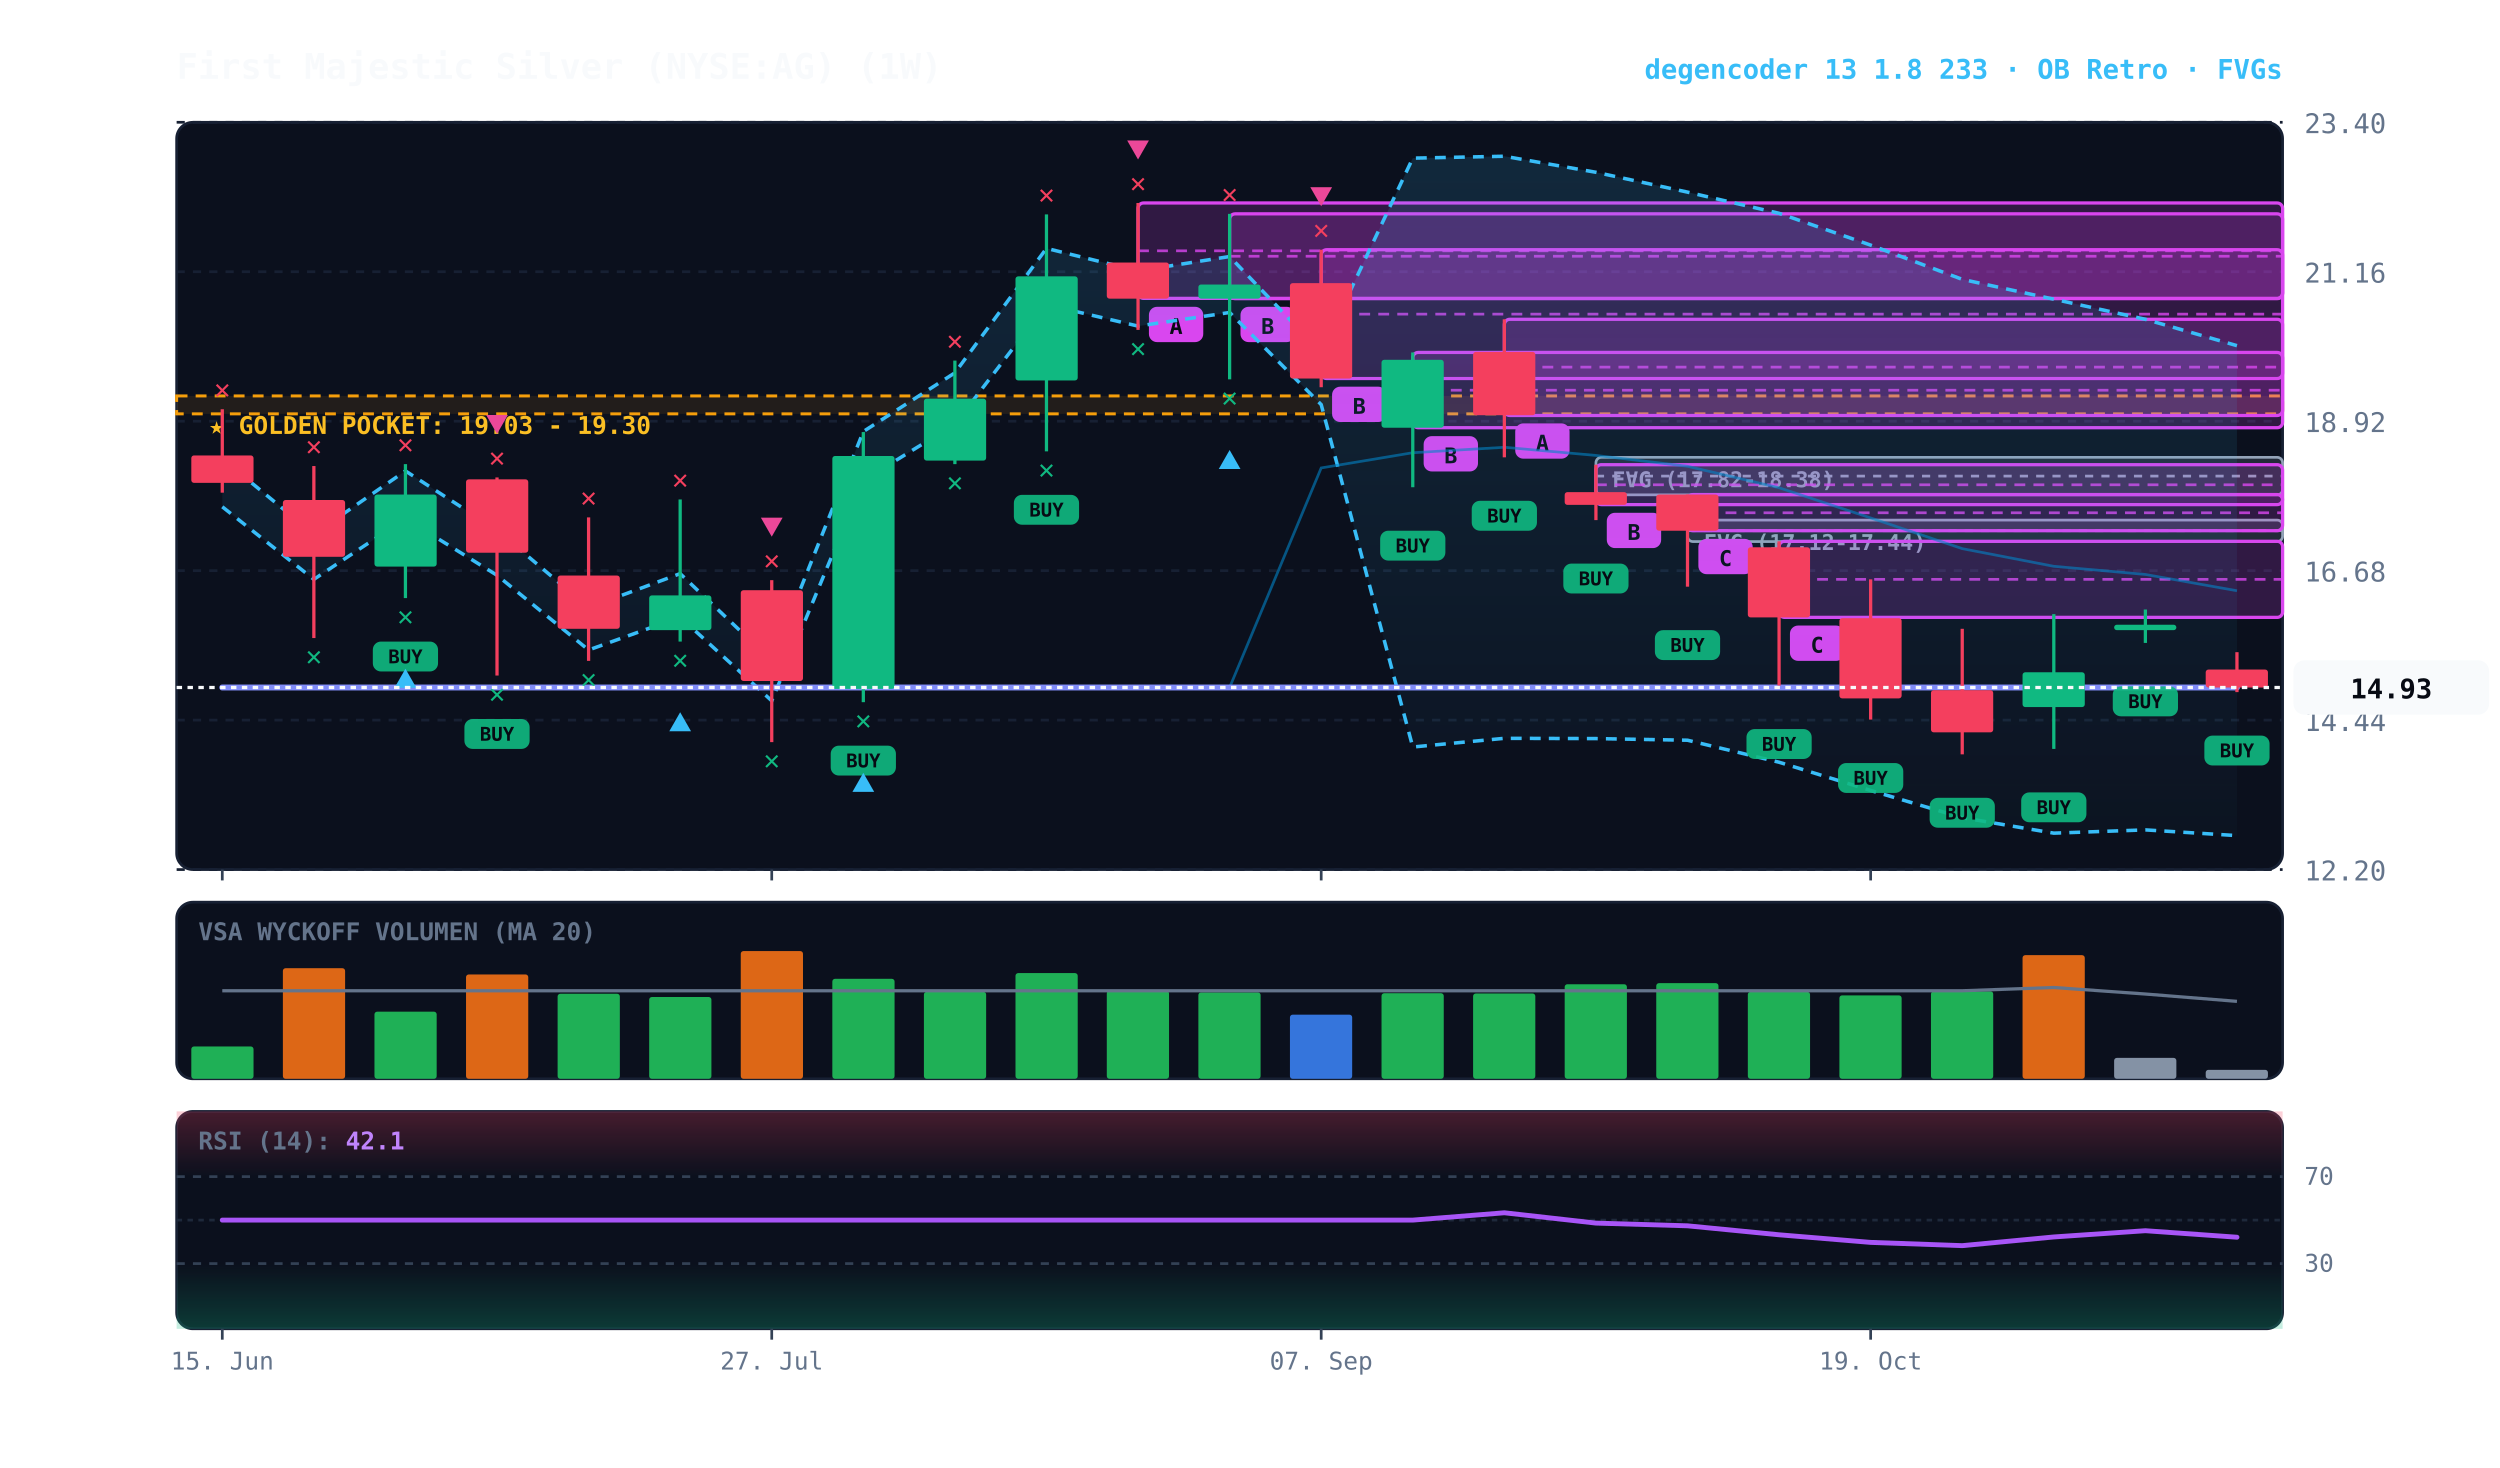
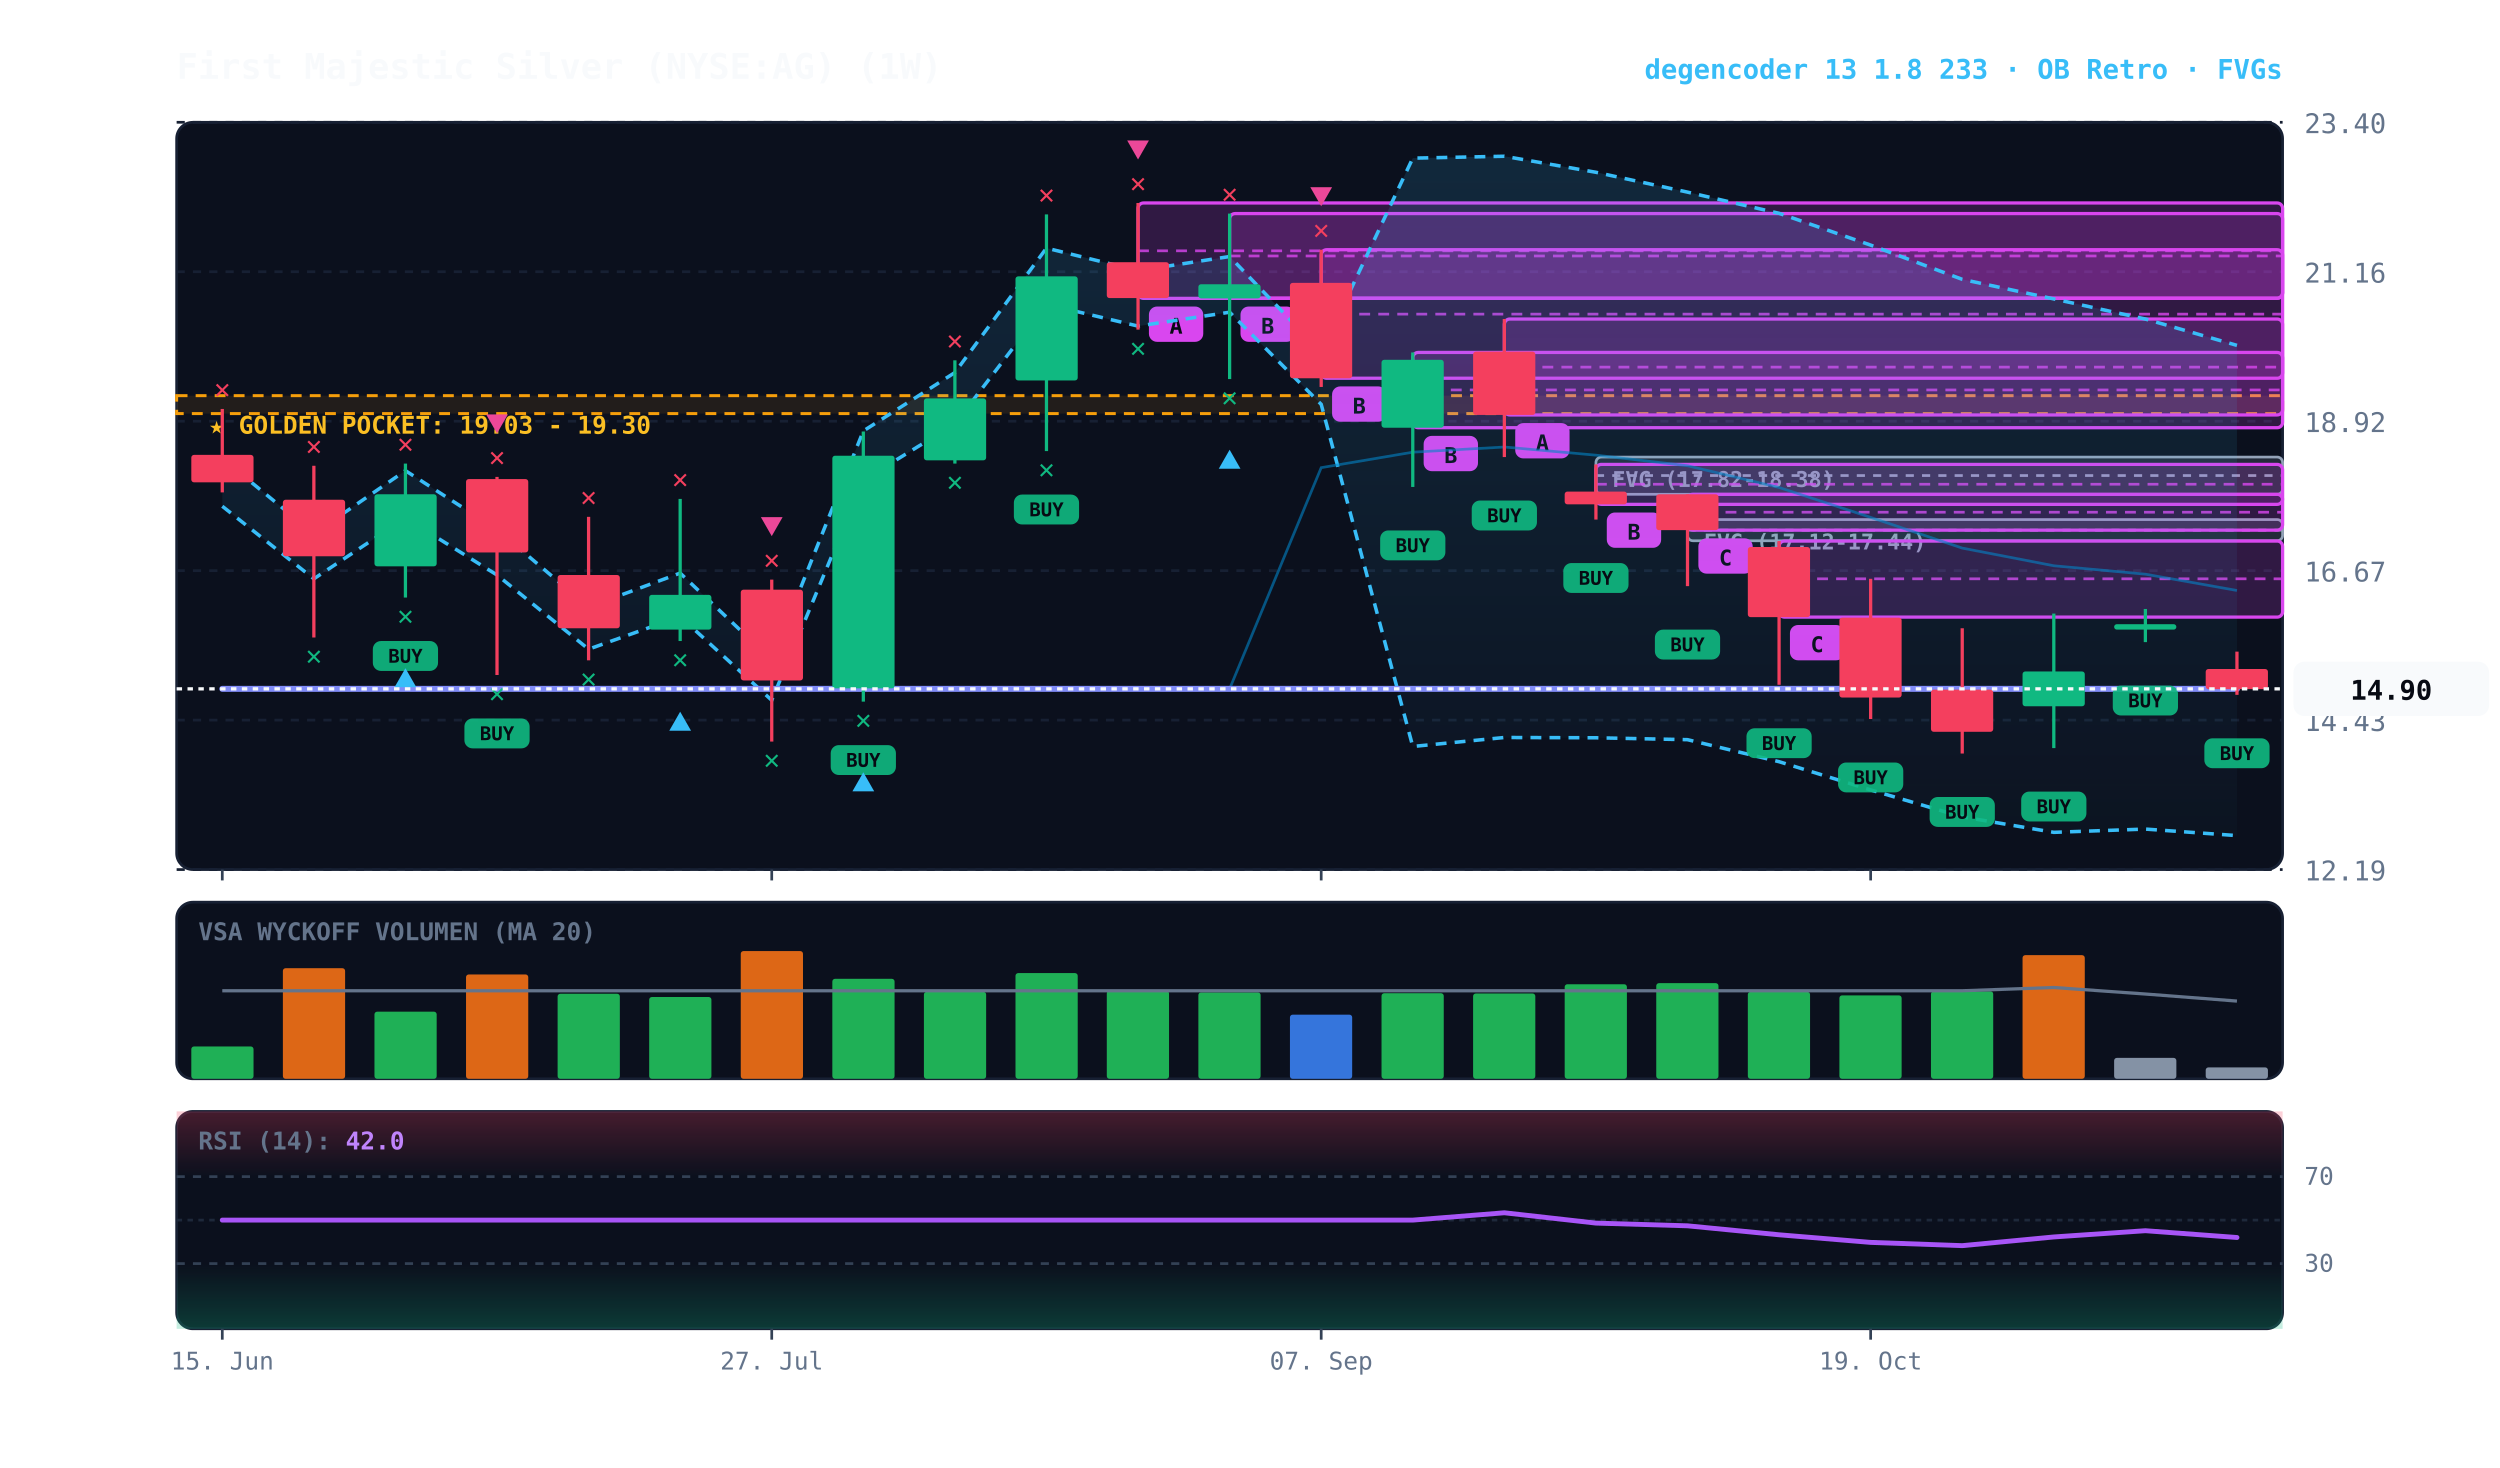
<svg xmlns="http://www.w3.org/2000/svg" viewBox="0 0 920 540" width="100%" height="100%" style="background:#070a13; font-family:'JetBrains Mono', monospace;">
  <defs>
    <linearGradient id="cloud-grad" x1="0%" y1="0%" x2="0%" y2="100%">
      <stop offset="0%" stop-color="#38bdf8" stop-opacity="0.14" />
      <stop offset="100%" stop-color="#38bdf8" stop-opacity="0.02" />
    </linearGradient>
    <linearGradient id="rsi-overbought" x1="0%" y1="0%" x2="0%" y2="100%">
      <stop offset="0%" stop-color="#f43f5e" stop-opacity="0.25" />
      <stop offset="100%" stop-color="#f43f5e" stop-opacity="0.0" />
    </linearGradient>
    <linearGradient id="rsi-oversold" x1="0%" y1="0%" x2="0%" y2="100%">
      <stop offset="0%" stop-color="#10b981" stop-opacity="0.0" />
      <stop offset="100%" stop-color="#10b981" stop-opacity="0.25" />
    </linearGradient>
  </defs>
  <rect x="65" y="45" width="775" height="275" fill="#0b101d" rx="6" stroke="#172033" stroke-width="1" />
  <rect x="65" y="332" width="775" height="65" fill="#0b101d" rx="6" stroke="#172033" stroke-width="1" />
  <rect x="65" y="409" width="775" height="80" fill="#0b101d" rx="6" stroke="#172033" stroke-width="1" />
  <line x1="65" y1="320.0" x2="840" y2="320.0" stroke="#172033" stroke-dasharray="3,3" stroke-width="1" />
-   <text x="848" y="324.0" fill="#64748b" font-size="10" text-anchor="start">12.20</text>
+   <text x="848" y="324.0" fill="#64748b" font-size="10" text-anchor="start">12.19</text>
  <line x1="65" y1="265.0" x2="840" y2="265.0" stroke="#172033" stroke-dasharray="3,3" stroke-width="1" />
-   <text x="848" y="269.0" fill="#64748b" font-size="10" text-anchor="start">14.44</text>
+   <text x="848" y="269.0" fill="#64748b" font-size="10" text-anchor="start">14.43</text>
  <line x1="65" y1="210.0" x2="840" y2="210.0" stroke="#172033" stroke-dasharray="3,3" stroke-width="1" />
-   <text x="848" y="214.0" fill="#64748b" font-size="10" text-anchor="start">16.68</text>
+   <text x="848" y="214.0" fill="#64748b" font-size="10" text-anchor="start">16.67</text>
  <line x1="65" y1="155.0" x2="840" y2="155.0" stroke="#172033" stroke-dasharray="3,3" stroke-width="1" />
  <text x="848" y="159.0" fill="#64748b" font-size="10" text-anchor="start">18.92</text>
  <line x1="65" y1="100.0" x2="840" y2="100.0" stroke="#172033" stroke-dasharray="3,3" stroke-width="1" />
  <text x="848" y="104.0" fill="#64748b" font-size="10" text-anchor="start">21.16</text>
  <line x1="65" y1="45.0" x2="840" y2="45.0" stroke="#172033" stroke-dasharray="3,3" stroke-width="1" />
  <text x="848" y="49.0" fill="#64748b" font-size="10" text-anchor="start">23.40</text>
-   <rect x="65" y="145.7" width="775" height="6.6" fill="rgba(245, 158, 11, 0.10)" stroke="#f59e0b" stroke-dasharray="4,3" stroke-width="1.1" />
-   <text x="77" y="159.7" fill="#fbbf24" font-size="9" font-weight="bold">★ GOLDEN POCKET: 19.03 - 19.30</text>
-   <rect x="621.0" y="191.4" width="219.0" height="7.9" fill="rgba(148, 163, 184, 0.18)" stroke="#94a3b8" stroke-width="1" rx="2" />
-   <line x1="621.0" y1="195.3" x2="840" y2="195.3" stroke="#94a3b8" stroke-dasharray="3,3" stroke-width="1" />
-   <text x="627.0" y="202.4" fill="#94a3b8" font-size="8" font-weight="bold">FVG (17.12-17.44)</text>
-   <rect x="587.3" y="168.3" width="252.7" height="13.8" fill="rgba(148, 163, 184, 0.18)" stroke="#94a3b8" stroke-width="1" rx="2" />
-   <line x1="587.3" y1="175.2" x2="840" y2="175.2" stroke="#94a3b8" stroke-dasharray="3,3" stroke-width="1" />
-   <text x="593.3" y="179.3" fill="#94a3b8" font-size="8" font-weight="bold">FVG (17.82-18.38)</text>
-   <rect x="654.7" y="199.2" width="185.3" height="28.0" fill="rgba(217, 70, 239, 0.18)" stroke="#d946ef" stroke-width="1.2" rx="2" />
-   <line x1="654.7" y1="213.2" x2="840" y2="213.2" stroke="#d946ef" stroke-dasharray="4,3" stroke-width="1.0" opacity="0.8" />
-   <rect x="658.7" y="230.2" width="20" height="13" fill="#d946ef" rx="3" />
-   <text x="668.7" y="240.2" fill="#070a13" font-size="8" font-weight="bold" text-anchor="middle">C</text>
-   <rect x="621.0" y="182.0" width="219.0" height="13.3" fill="rgba(217, 70, 239, 0.18)" stroke="#d946ef" stroke-width="1.2" rx="2" />
-   <line x1="621.0" y1="188.7" x2="840" y2="188.7" stroke="#d946ef" stroke-dasharray="4,3" stroke-width="1.0" opacity="0.8" />
-   <rect x="625.0" y="198.3" width="20" height="13" fill="#d946ef" rx="3" />
-   <text x="635.0" y="208.3" fill="#070a13" font-size="8" font-weight="bold" text-anchor="middle">C</text>
-   <rect x="587.3" y="171.0" width="252.7" height="14.7" fill="rgba(217, 70, 239, 0.18)" stroke="#d946ef" stroke-width="1.2" rx="2" />
-   <line x1="587.3" y1="178.4" x2="840" y2="178.4" stroke="#d946ef" stroke-dasharray="4,3" stroke-width="1.0" opacity="0.8" />
-   <rect x="591.3" y="188.7" width="20" height="13" fill="#d946ef" rx="3" />
-   <text x="601.3" y="198.7" fill="#070a13" font-size="8" font-weight="bold" text-anchor="middle">B</text>
-   <rect x="553.6" y="117.5" width="286.4" height="35.4" fill="rgba(217, 70, 239, 0.18)" stroke="#d946ef" stroke-width="1.2" rx="2" />
+   <rect x="65" y="145.6" width="775" height="6.6" fill="rgba(245, 158, 11, 0.10)" stroke="#f59e0b" stroke-dasharray="4,3" stroke-width="1.1" />
+   <text x="77" y="159.6" fill="#fbbf24" font-size="9" font-weight="bold">★ GOLDEN POCKET: 19.03 - 19.30</text>
+   <rect x="621.0" y="191.2" width="219.0" height="7.8" fill="rgba(148, 163, 184, 0.18)" stroke="#94a3b8" stroke-width="1" rx="2" />
+   <line x1="621.0" y1="195.1" x2="840" y2="195.1" stroke="#94a3b8" stroke-dasharray="3,3" stroke-width="1" />
+   <text x="627.0" y="202.2" fill="#94a3b8" font-size="8" font-weight="bold">FVG (17.12-17.44)</text>
+   <rect x="587.3" y="168.2" width="252.7" height="13.7" fill="rgba(148, 163, 184, 0.18)" stroke="#94a3b8" stroke-width="1" rx="2" />
+   <line x1="587.3" y1="175.0" x2="840" y2="175.0" stroke="#94a3b8" stroke-dasharray="3,3" stroke-width="1" />
+   <text x="593.3" y="179.2" fill="#94a3b8" font-size="8" font-weight="bold">FVG (17.82-18.38)</text>
+   <rect x="654.7" y="199.1" width="185.3" height="28.0" fill="rgba(217, 70, 239, 0.18)" stroke="#d946ef" stroke-width="1.2" rx="2" />
+   <line x1="654.7" y1="213.0" x2="840" y2="213.0" stroke="#d946ef" stroke-dasharray="4,3" stroke-width="1.0" opacity="0.8" />
+   <rect x="658.7" y="230.0" width="20" height="13" fill="#d946ef" rx="3" />
+   <text x="668.7" y="240.0" fill="#070a13" font-size="8" font-weight="bold" text-anchor="middle">C</text>
+   <rect x="621.0" y="181.9" width="219.0" height="13.2" fill="rgba(217, 70, 239, 0.18)" stroke="#d946ef" stroke-width="1.2" rx="2" />
+   <line x1="621.0" y1="188.5" x2="840" y2="188.5" stroke="#d946ef" stroke-dasharray="4,3" stroke-width="1.0" opacity="0.8" />
+   <rect x="625.0" y="198.1" width="20" height="13" fill="#d946ef" rx="3" />
+   <text x="635.0" y="208.1" fill="#070a13" font-size="8" font-weight="bold" text-anchor="middle">C</text>
+   <rect x="587.3" y="170.9" width="252.7" height="14.7" fill="rgba(217, 70, 239, 0.18)" stroke="#d946ef" stroke-width="1.2" rx="2" />
+   <line x1="587.3" y1="178.2" x2="840" y2="178.2" stroke="#d946ef" stroke-dasharray="4,3" stroke-width="1.0" opacity="0.8" />
+   <rect x="591.3" y="188.6" width="20" height="13" fill="#d946ef" rx="3" />
+   <text x="601.3" y="198.6" fill="#070a13" font-size="8" font-weight="bold" text-anchor="middle">B</text>
+   <rect x="553.6" y="117.4" width="286.4" height="35.3" fill="rgba(217, 70, 239, 0.18)" stroke="#d946ef" stroke-width="1.2" rx="2" />
  <line x1="553.6" y1="135.1" x2="840" y2="135.1" stroke="#d946ef" stroke-dasharray="4,3" stroke-width="1.0" opacity="0.8" />
-   <rect x="557.6" y="155.8" width="20" height="13" fill="#d946ef" rx="3" />
-   <text x="567.6" y="165.8" fill="#070a13" font-size="8" font-weight="bold" text-anchor="middle">A</text>
+   <rect x="557.6" y="155.7" width="20" height="13" fill="#d946ef" rx="3" />
+   <text x="567.6" y="165.7" fill="#070a13" font-size="8" font-weight="bold" text-anchor="middle">A</text>
  <rect x="519.9" y="129.7" width="320.1" height="27.7" fill="rgba(217, 70, 239, 0.18)" stroke="#d946ef" stroke-width="1.2" rx="2" />
-   <line x1="519.9" y1="143.6" x2="840" y2="143.6" stroke="#d946ef" stroke-dasharray="4,3" stroke-width="1.0" opacity="0.8" />
-   <rect x="523.9" y="160.5" width="20" height="13" fill="#d946ef" rx="3" />
-   <text x="533.9" y="170.5" fill="#070a13" font-size="8" font-weight="bold" text-anchor="middle">B</text>
-   <rect x="486.2" y="91.9" width="353.8" height="47.4" fill="rgba(217, 70, 239, 0.18)" stroke="#d946ef" stroke-width="1.2" rx="2" />
+   <line x1="519.9" y1="143.5" x2="840" y2="143.5" stroke="#d946ef" stroke-dasharray="4,3" stroke-width="1.0" opacity="0.8" />
+   <rect x="523.9" y="160.4" width="20" height="13" fill="#d946ef" rx="3" />
+   <text x="533.9" y="170.4" fill="#070a13" font-size="8" font-weight="bold" text-anchor="middle">B</text>
+   <rect x="486.2" y="91.9" width="353.8" height="47.3" fill="rgba(217, 70, 239, 0.18)" stroke="#d946ef" stroke-width="1.2" rx="2" />
  <line x1="486.2" y1="115.6" x2="840" y2="115.6" stroke="#d946ef" stroke-dasharray="4,3" stroke-width="1.0" opacity="0.8" />
-   <rect x="490.2" y="142.3" width="20" height="13" fill="#d946ef" rx="3" />
-   <text x="500.2" y="152.3" fill="#070a13" font-size="8" font-weight="bold" text-anchor="middle">B</text>
-   <rect x="452.5" y="78.7" width="387.5" height="31.2" fill="rgba(217, 70, 239, 0.18)" stroke="#d946ef" stroke-width="1.2" rx="2" />
-   <line x1="452.5" y1="94.3" x2="840" y2="94.3" stroke="#d946ef" stroke-dasharray="4,3" stroke-width="1.0" opacity="0.8" />
-   <rect x="456.5" y="112.9" width="20" height="13" fill="#d946ef" rx="3" />
-   <text x="466.5" y="122.9" fill="#070a13" font-size="8" font-weight="bold" text-anchor="middle">B</text>
+   <rect x="490.2" y="142.2" width="20" height="13" fill="#d946ef" rx="3" />
+   <text x="500.2" y="152.2" fill="#070a13" font-size="8" font-weight="bold" text-anchor="middle">B</text>
+   <rect x="452.5" y="78.6" width="387.5" height="31.1" fill="rgba(217, 70, 239, 0.18)" stroke="#d946ef" stroke-width="1.2" rx="2" />
+   <line x1="452.5" y1="94.2" x2="840" y2="94.2" stroke="#d946ef" stroke-dasharray="4,3" stroke-width="1.0" opacity="0.8" />
+   <rect x="456.5" y="112.8" width="20" height="13" fill="#d946ef" rx="3" />
+   <text x="466.5" y="122.8" fill="#070a13" font-size="8" font-weight="bold" text-anchor="middle">B</text>
  <rect x="418.8" y="74.7" width="421.2" height="35.1" fill="rgba(217, 70, 239, 0.18)" stroke="#d946ef" stroke-width="1.2" rx="2" />
  <line x1="418.8" y1="92.3" x2="840" y2="92.3" stroke="#d946ef" stroke-dasharray="4,3" stroke-width="1.0" opacity="0.8" />
-   <rect x="422.8" y="112.9" width="20" height="13" fill="#d946ef" rx="3" />
-   <text x="432.8" y="122.9" fill="#070a13" font-size="8" font-weight="bold" text-anchor="middle">A</text>
-   <polygon points="81.8,168.8 115.5,196.6 149.2,173.3 182.9,195.1 216.6,223.6 250.3,211.1 284.0,243.2 317.7,158.8 351.4,137.2 385.1,91.4 418.8,99.7 452.5,94.4 486.2,129.7 519.9,58.2 553.6,57.5 587.3,63.4 621.0,70.7 654.7,78.5 688.4,90.2 722.1,102.8 755.8,110.1 789.5,117.5 823.2,127.2 823.2,307.5 789.5,305.4 755.8,306.6 722.1,300.9 688.4,290.9 654.7,280.5 621.0,272.4 587.3,271.8 553.6,271.7 519.9,274.9 486.2,148.9 452.5,115.0 418.8,120.0 385.1,112.1 351.4,156.1 317.7,176.8 284.0,257.9 250.3,227.1 216.6,239.2 182.9,211.7 149.2,190.8 115.5,213.2 81.8,186.5" fill="url(#cloud-grad)" />
-   <polyline points="81.8,168.8 115.5,196.6 149.2,173.3 182.9,195.1 216.6,223.6 250.3,211.1 284.0,243.2 317.7,158.8 351.4,137.2 385.1,91.4 418.8,99.7 452.5,94.4 486.2,129.7 519.9,58.2 553.6,57.5 587.3,63.4 621.0,70.7 654.7,78.5 688.4,90.2 722.1,102.8 755.8,110.1 789.5,117.5 823.2,127.2" fill="none" stroke="#38bdf8" stroke-width="1.3" stroke-dasharray="4,3" />
-   <polyline points="81.8,186.5 115.5,213.2 149.2,190.8 182.9,211.7 216.6,239.2 250.3,227.1 284.0,257.9 317.7,176.8 351.4,156.1 385.1,112.1 418.8,120.0 452.5,115.0 486.2,148.9 519.9,274.9 553.6,271.7 587.3,271.8 621.0,272.4 654.7,280.5 688.4,290.9 722.1,300.9 755.8,306.6 789.5,305.4 823.2,307.5" fill="none" stroke="#38bdf8" stroke-width="1.3" stroke-dasharray="4,3" />
-   <polyline points="81.8,253.0 115.5,253.0 149.2,253.0 182.9,253.0 216.6,253.0 250.3,253.0 284.0,253.0 317.7,253.0 351.4,253.0 385.1,253.0 418.8,253.0 452.5,253.0 486.2,172.2 519.9,166.6 553.6,164.6 587.3,167.6 621.0,171.6 654.7,179.5 688.4,190.6 722.1,201.9 755.8,208.4 789.5,211.4 823.2,217.4" fill="none" stroke="#0284c7" stroke-width="1.0" stroke-opacity="0.6" />
-   <polyline points="81.8,253.0 115.5,253.0 149.2,253.0 182.9,253.0 216.6,253.0 250.3,253.0 284.0,253.0 317.7,253.0 351.4,253.0 385.1,253.0 418.8,253.0 452.5,253.0 486.2,253.0 519.9,253.0 553.6,253.0 587.3,253.0 621.0,253.0 654.7,253.0 688.4,253.0 722.1,253.0 755.8,253.0 789.5,253.0 823.2,253.0" fill="none" stroke="#818cf8" stroke-width="2.2" stroke-linecap="round" />
-   <line x1="81.8" y1="150.6" x2="81.8" y2="181.3" stroke="#f43f5e" stroke-width="1.2" />
-   <rect x="70.4" y="167.6" width="22.9" height="10.1" fill="#f43f5e" rx="1" />
-   <text x="81.8" y="146.6" fill="#f43f5e" font-size="10" font-weight="bold" text-anchor="middle">✕</text>
-   <line x1="115.5" y1="171.5" x2="115.5" y2="234.8" stroke="#f43f5e" stroke-width="1.2" />
-   <rect x="104.1" y="184.0" width="22.9" height="20.9" fill="#f43f5e" rx="1" />
-   <text x="115.5" y="244.8" fill="#10b981" font-size="10" font-weight="bold" text-anchor="middle">✕</text>
-   <text x="115.5" y="167.5" fill="#f43f5e" font-size="10" font-weight="bold" text-anchor="middle">✕</text>
-   <line x1="149.2" y1="170.8" x2="149.2" y2="220.1" stroke="#10b981" stroke-width="1.2" />
-   <rect x="137.8" y="182.0" width="22.9" height="26.5" fill="#10b981" rx="1" />
-   <rect x="137.2" y="236.1" width="24" height="11" fill="#10b981" rx="3" opacity="0.9" />
-   <text x="149.2" y="244.1" fill="#070a13" font-size="7" font-weight="bold" text-anchor="middle">BUY</text>
-   <text x="149.2" y="230.1" fill="#10b981" font-size="10" font-weight="bold" text-anchor="middle">✕</text>
-   <polygon points="149.2,246.1 145.2,253.1 153.2,253.1" fill="#38bdf8" />
-   <text x="149.2" y="166.8" fill="#f43f5e" font-size="10" font-weight="bold" text-anchor="middle">✕</text>
-   <line x1="182.9" y1="175.7" x2="182.9" y2="248.6" stroke="#f43f5e" stroke-width="1.2" />
-   <rect x="171.5" y="176.4" width="22.9" height="27.0" fill="#f43f5e" rx="1" />
-   <rect x="170.9" y="264.6" width="24" height="11" fill="#10b981" rx="3" opacity="0.9" />
-   <text x="182.9" y="272.6" fill="#070a13" font-size="7" font-weight="bold" text-anchor="middle">BUY</text>
-   <text x="182.9" y="258.6" fill="#10b981" font-size="10" font-weight="bold" text-anchor="middle">✕</text>
-   <text x="182.9" y="171.7" fill="#f43f5e" font-size="10" font-weight="bold" text-anchor="middle">✕</text>
-   <polygon points="182.9,159.7 178.9,152.7 186.9,152.7" fill="#ec4899" />
-   <line x1="216.6" y1="190.4" x2="216.6" y2="243.2" stroke="#f43f5e" stroke-width="1.2" />
-   <rect x="205.2" y="211.8" width="22.9" height="19.6" fill="#f43f5e" rx="1" />
-   <text x="216.6" y="253.2" fill="#10b981" font-size="10" font-weight="bold" text-anchor="middle">✕</text>
-   <text x="216.6" y="186.4" fill="#f43f5e" font-size="10" font-weight="bold" text-anchor="middle">✕</text>
-   <line x1="250.3" y1="183.8" x2="250.3" y2="236.1" stroke="#10b981" stroke-width="1.2" />
-   <rect x="238.9" y="219.1" width="22.9" height="12.8" fill="#10b981" rx="1" />
-   <text x="250.3" y="246.1" fill="#10b981" font-size="10" font-weight="bold" text-anchor="middle">✕</text>
-   <polygon points="250.3,262.1 246.3,269.1 254.3,269.1" fill="#38bdf8" />
-   <text x="250.3" y="179.8" fill="#f43f5e" font-size="10" font-weight="bold" text-anchor="middle">✕</text>
-   <line x1="284.0" y1="213.5" x2="284.0" y2="273.1" stroke="#f43f5e" stroke-width="1.2" />
-   <rect x="272.6" y="217.2" width="22.9" height="33.4" fill="#f43f5e" rx="1" />
-   <text x="284.0" y="283.1" fill="#10b981" font-size="10" font-weight="bold" text-anchor="middle">✕</text>
-   <text x="284.0" y="209.5" fill="#f43f5e" font-size="10" font-weight="bold" text-anchor="middle">✕</text>
-   <polygon points="284.0,197.5 280.0,190.5 288.0,190.5" fill="#ec4899" />
-   <line x1="317.7" y1="159.0" x2="317.7" y2="258.4" stroke="#10b981" stroke-width="1.2" />
-   <rect x="306.3" y="167.8" width="22.9" height="85.7" fill="#10b981" rx="1" />
-   <rect x="305.7" y="274.4" width="24" height="11" fill="#10b981" rx="3" opacity="0.9" />
-   <text x="317.7" y="282.4" fill="#070a13" font-size="7" font-weight="bold" text-anchor="middle">BUY</text>
-   <text x="317.7" y="268.4" fill="#10b981" font-size="10" font-weight="bold" text-anchor="middle">✕</text>
-   <polygon points="317.7,284.4 313.7,291.4 321.7,291.4" fill="#38bdf8" />
-   <line x1="351.4" y1="132.7" x2="351.4" y2="170.8" stroke="#10b981" stroke-width="1.2" />
-   <rect x="340.0" y="146.7" width="22.9" height="22.8" fill="#10b981" rx="1" />
-   <text x="351.4" y="180.8" fill="#10b981" font-size="10" font-weight="bold" text-anchor="middle">✕</text>
-   <text x="351.4" y="128.7" fill="#f43f5e" font-size="10" font-weight="bold" text-anchor="middle">✕</text>
-   <line x1="385.1" y1="78.9" x2="385.1" y2="166.1" stroke="#10b981" stroke-width="1.2" />
+   <rect x="422.8" y="112.8" width="20" height="13" fill="#d946ef" rx="3" />
+   <text x="432.8" y="122.8" fill="#070a13" font-size="8" font-weight="bold" text-anchor="middle">A</text>
+   <polygon points="81.8,168.7 115.5,196.4 149.2,173.2 182.9,194.9 216.6,223.4 250.3,210.9 284.0,242.9 317.7,158.6 351.4,137.1 385.1,91.3 418.8,99.6 452.5,94.4 486.2,129.6 519.9,58.2 553.6,57.5 587.3,63.4 621.0,70.7 654.7,78.5 688.4,90.2 722.1,102.8 755.8,110.0 789.5,117.4 823.2,127.1 823.2,307.5 789.5,305.1 755.8,306.3 722.1,300.6 688.4,290.7 654.7,280.3 621.0,272.2 587.3,271.5 553.6,271.4 519.9,274.7 486.2,148.8 452.5,114.9 418.8,120.0 385.1,112.0 351.4,156.0 317.7,176.7 284.0,257.7 250.3,226.9 216.6,238.9 182.9,211.6 149.2,190.6 115.5,213.0 81.8,186.3" fill="url(#cloud-grad)" />
+   <polyline points="81.8,168.7 115.5,196.4 149.2,173.2 182.9,194.9 216.6,223.4 250.3,210.9 284.0,242.9 317.7,158.6 351.4,137.1 385.1,91.3 418.8,99.6 452.5,94.4 486.2,129.6 519.9,58.2 553.6,57.5 587.3,63.4 621.0,70.7 654.7,78.5 688.4,90.2 722.1,102.8 755.8,110.0 789.5,117.4 823.2,127.1" fill="none" stroke="#38bdf8" stroke-width="1.3" stroke-dasharray="4,3" />
+   <polyline points="81.8,186.3 115.5,213.0 149.2,190.6 182.9,211.6 216.6,238.9 250.3,226.9 284.0,257.7 317.7,176.7 351.4,156.0 385.1,112.0 418.8,120.0 452.5,114.9 486.2,148.8 519.9,274.7 553.6,271.4 587.3,271.5 621.0,272.2 654.7,280.3 688.4,290.7 722.1,300.6 755.8,306.3 789.5,305.1 823.2,307.5" fill="none" stroke="#38bdf8" stroke-width="1.3" stroke-dasharray="4,3" />
+   <polyline points="81.8,253.5 115.5,253.5 149.2,253.5 182.9,253.5 216.6,253.5 250.3,253.5 284.0,253.5 317.7,253.5 351.4,253.5 385.1,253.5 418.8,253.5 452.5,253.5 486.2,172.1 519.9,166.4 553.6,164.5 587.3,167.5 621.0,171.4 654.7,179.4 688.4,190.4 722.1,201.7 755.8,208.2 789.5,211.3 823.2,217.3" fill="none" stroke="#0284c7" stroke-width="1.0" stroke-opacity="0.6" />
+   <polyline points="81.8,253.5 115.5,253.5 149.2,253.5 182.9,253.5 216.6,253.5 250.3,253.5 284.0,253.5 317.7,253.5 351.4,253.5 385.1,253.5 418.8,253.5 452.5,253.5 486.2,253.5 519.9,253.5 553.6,253.5 587.3,253.5 621.0,253.5 654.7,253.5 688.4,253.5 722.1,253.5 755.8,253.5 789.5,253.5 823.2,253.5" fill="none" stroke="#818cf8" stroke-width="2.2" stroke-linecap="round" />
+   <line x1="81.8" y1="150.5" x2="81.8" y2="181.2" stroke="#f43f5e" stroke-width="1.2" />
+   <rect x="70.4" y="167.4" width="22.9" height="10.1" fill="#f43f5e" rx="1" />
+   <text x="81.8" y="146.5" fill="#f43f5e" font-size="10" font-weight="bold" text-anchor="middle">✕</text>
+   <line x1="115.5" y1="171.4" x2="115.5" y2="234.6" stroke="#f43f5e" stroke-width="1.2" />
+   <rect x="104.1" y="183.9" width="22.9" height="20.8" fill="#f43f5e" rx="1" />
+   <text x="115.5" y="244.6" fill="#10b981" font-size="10" font-weight="bold" text-anchor="middle">✕</text>
+   <text x="115.5" y="167.4" fill="#f43f5e" font-size="10" font-weight="bold" text-anchor="middle">✕</text>
+   <line x1="149.2" y1="170.6" x2="149.2" y2="219.9" stroke="#10b981" stroke-width="1.2" />
+   <rect x="137.8" y="181.9" width="22.9" height="26.5" fill="#10b981" rx="1" />
+   <rect x="137.2" y="235.9" width="24" height="11" fill="#10b981" rx="3" opacity="0.9" />
+   <text x="149.2" y="243.9" fill="#070a13" font-size="7" font-weight="bold" text-anchor="middle">BUY</text>
+   <text x="149.2" y="229.9" fill="#10b981" font-size="10" font-weight="bold" text-anchor="middle">✕</text>
+   <polygon points="149.2,245.9 145.2,252.9 153.2,252.9" fill="#38bdf8" />
+   <text x="149.2" y="166.6" fill="#f43f5e" font-size="10" font-weight="bold" text-anchor="middle">✕</text>
+   <line x1="182.9" y1="175.5" x2="182.9" y2="248.4" stroke="#f43f5e" stroke-width="1.2" />
+   <rect x="171.5" y="176.3" width="22.9" height="27.0" fill="#f43f5e" rx="1" />
+   <rect x="170.9" y="264.4" width="24" height="11" fill="#10b981" rx="3" opacity="0.9" />
+   <text x="182.9" y="272.4" fill="#070a13" font-size="7" font-weight="bold" text-anchor="middle">BUY</text>
+   <text x="182.9" y="258.4" fill="#10b981" font-size="10" font-weight="bold" text-anchor="middle">✕</text>
+   <text x="182.9" y="171.5" fill="#f43f5e" font-size="10" font-weight="bold" text-anchor="middle">✕</text>
+   <polygon points="182.9,159.5 178.9,152.5 186.9,152.5" fill="#ec4899" />
+   <line x1="216.6" y1="190.2" x2="216.6" y2="243.0" stroke="#f43f5e" stroke-width="1.2" />
+   <rect x="205.2" y="211.6" width="22.9" height="19.6" fill="#f43f5e" rx="1" />
+   <text x="216.6" y="253.0" fill="#10b981" font-size="10" font-weight="bold" text-anchor="middle">✕</text>
+   <text x="216.6" y="186.2" fill="#f43f5e" font-size="10" font-weight="bold" text-anchor="middle">✕</text>
+   <line x1="250.3" y1="183.6" x2="250.3" y2="235.9" stroke="#10b981" stroke-width="1.2" />
+   <rect x="238.9" y="218.9" width="22.9" height="12.8" fill="#10b981" rx="1" />
+   <text x="250.3" y="245.9" fill="#10b981" font-size="10" font-weight="bold" text-anchor="middle">✕</text>
+   <polygon points="250.3,261.9 246.3,268.9 254.3,268.9" fill="#38bdf8" />
+   <text x="250.3" y="179.6" fill="#f43f5e" font-size="10" font-weight="bold" text-anchor="middle">✕</text>
+   <line x1="284.0" y1="213.3" x2="284.0" y2="272.9" stroke="#f43f5e" stroke-width="1.2" />
+   <rect x="272.6" y="217.0" width="22.9" height="33.4" fill="#f43f5e" rx="1" />
+   <text x="284.0" y="282.9" fill="#10b981" font-size="10" font-weight="bold" text-anchor="middle">✕</text>
+   <text x="284.0" y="209.3" fill="#f43f5e" font-size="10" font-weight="bold" text-anchor="middle">✕</text>
+   <polygon points="284.0,197.3 280.0,190.3 288.0,190.3" fill="#ec4899" />
+   <line x1="317.7" y1="158.8" x2="317.7" y2="258.2" stroke="#10b981" stroke-width="1.2" />
+   <rect x="306.3" y="167.7" width="22.9" height="85.6" fill="#10b981" rx="1" />
+   <rect x="305.7" y="274.2" width="24" height="11" fill="#10b981" rx="3" opacity="0.9" />
+   <text x="317.7" y="282.2" fill="#070a13" font-size="7" font-weight="bold" text-anchor="middle">BUY</text>
+   <text x="317.7" y="268.2" fill="#10b981" font-size="10" font-weight="bold" text-anchor="middle">✕</text>
+   <polygon points="317.7,284.2 313.7,291.2 321.7,291.2" fill="#38bdf8" />
+   <line x1="351.4" y1="132.6" x2="351.4" y2="170.6" stroke="#10b981" stroke-width="1.2" />
+   <rect x="340.0" y="146.6" width="22.9" height="22.8" fill="#10b981" rx="1" />
+   <text x="351.4" y="180.6" fill="#10b981" font-size="10" font-weight="bold" text-anchor="middle">✕</text>
+   <text x="351.4" y="128.6" fill="#f43f5e" font-size="10" font-weight="bold" text-anchor="middle">✕</text>
+   <line x1="385.1" y1="78.9" x2="385.1" y2="166.0" stroke="#10b981" stroke-width="1.2" />
  <rect x="373.7" y="101.7" width="22.9" height="38.3" fill="#10b981" rx="1" />
-   <rect x="373.1" y="182.1" width="24" height="11" fill="#10b981" rx="3" opacity="0.9" />
-   <text x="385.1" y="190.1" fill="#070a13" font-size="7" font-weight="bold" text-anchor="middle">BUY</text>
-   <text x="385.1" y="176.1" fill="#10b981" font-size="10" font-weight="bold" text-anchor="middle">✕</text>
+   <rect x="373.1" y="182.0" width="24" height="11" fill="#10b981" rx="3" opacity="0.9" />
+   <text x="385.1" y="190.0" fill="#070a13" font-size="7" font-weight="bold" text-anchor="middle">BUY</text>
+   <text x="385.1" y="176.0" fill="#10b981" font-size="10" font-weight="bold" text-anchor="middle">✕</text>
  <text x="385.1" y="74.9" fill="#f43f5e" font-size="10" font-weight="bold" text-anchor="middle">✕</text>
-   <line x1="418.8" y1="74.7" x2="418.8" y2="121.4" stroke="#f43f5e" stroke-width="1.2" />
-   <rect x="407.3" y="96.6" width="22.9" height="13.3" fill="#f43f5e" rx="1" />
-   <text x="418.8" y="131.4" fill="#10b981" font-size="10" font-weight="bold" text-anchor="middle">✕</text>
+   <line x1="418.8" y1="74.7" x2="418.8" y2="121.3" stroke="#f43f5e" stroke-width="1.2" />
+   <rect x="407.3" y="96.5" width="22.9" height="13.2" fill="#f43f5e" rx="1" />
+   <text x="418.8" y="131.3" fill="#10b981" font-size="10" font-weight="bold" text-anchor="middle">✕</text>
  <text x="418.8" y="70.7" fill="#f43f5e" font-size="10" font-weight="bold" text-anchor="middle">✕</text>
  <polygon points="418.8,58.7 414.8,51.7 422.8,51.7" fill="#ec4899" />
-   <line x1="452.5" y1="78.7" x2="452.5" y2="139.6" stroke="#10b981" stroke-width="1.2" />
-   <rect x="441.0" y="104.7" width="22.9" height="5.2" fill="#10b981" rx="1" />
-   <text x="452.5" y="149.6" fill="#10b981" font-size="10" font-weight="bold" text-anchor="middle">✕</text>
-   <polygon points="452.5,165.6 448.5,172.6 456.5,172.6" fill="#38bdf8" />
-   <text x="452.5" y="74.7" fill="#f43f5e" font-size="10" font-weight="bold" text-anchor="middle">✕</text>
-   <line x1="486.2" y1="91.9" x2="486.2" y2="142.5" stroke="#f43f5e" stroke-width="1.2" />
-   <rect x="474.7" y="104.2" width="22.9" height="35.1" fill="#f43f5e" rx="1" />
+   <line x1="452.5" y1="78.6" x2="452.5" y2="139.5" stroke="#10b981" stroke-width="1.2" />
+   <rect x="441.0" y="104.6" width="22.9" height="5.2" fill="#10b981" rx="1" />
+   <text x="452.5" y="149.5" fill="#10b981" font-size="10" font-weight="bold" text-anchor="middle">✕</text>
+   <polygon points="452.5,165.5 448.5,172.5 456.5,172.5" fill="#38bdf8" />
+   <text x="452.5" y="74.6" fill="#f43f5e" font-size="10" font-weight="bold" text-anchor="middle">✕</text>
+   <line x1="486.2" y1="91.9" x2="486.2" y2="142.4" stroke="#f43f5e" stroke-width="1.2" />
+   <rect x="474.7" y="104.1" width="22.9" height="35.1" fill="#f43f5e" rx="1" />
  <text x="486.2" y="87.9" fill="#f43f5e" font-size="10" font-weight="bold" text-anchor="middle">✕</text>
  <polygon points="486.2,75.9 482.2,68.9 490.2,68.9" fill="#ec4899" />
-   <line x1="519.9" y1="129.7" x2="519.9" y2="179.3" stroke="#10b981" stroke-width="1.2" />
+   <line x1="519.9" y1="129.7" x2="519.9" y2="179.2" stroke="#10b981" stroke-width="1.2" />
  <rect x="508.4" y="132.4" width="22.9" height="25.0" fill="#10b981" rx="1" />
-   <rect x="507.9" y="195.3" width="24" height="11" fill="#10b981" rx="3" opacity="0.9" />
-   <text x="519.9" y="203.3" fill="#070a13" font-size="7" font-weight="bold" text-anchor="middle">BUY</text>
-   <line x1="553.6" y1="117.5" x2="553.6" y2="168.3" stroke="#f43f5e" stroke-width="1.2" />
-   <rect x="542.1" y="129.5" width="22.9" height="23.3" fill="#f43f5e" rx="1" />
-   <rect x="541.6" y="184.3" width="24" height="11" fill="#10b981" rx="3" opacity="0.9" />
-   <text x="553.6" y="192.3" fill="#070a13" font-size="7" font-weight="bold" text-anchor="middle">BUY</text>
-   <line x1="587.3" y1="171.0" x2="587.3" y2="191.4" stroke="#f43f5e" stroke-width="1.2" />
-   <rect x="575.8" y="181.1" width="22.9" height="4.7" fill="#f43f5e" rx="1" />
-   <rect x="575.3" y="207.4" width="24" height="11" fill="#10b981" rx="3" opacity="0.9" />
-   <text x="587.3" y="215.4" fill="#070a13" font-size="7" font-weight="bold" text-anchor="middle">BUY</text>
-   <line x1="621.0" y1="182.0" x2="621.0" y2="215.9" stroke="#f43f5e" stroke-width="1.2" />
-   <rect x="609.5" y="182.0" width="22.9" height="13.3" fill="#f43f5e" rx="1" />
-   <rect x="609.0" y="231.9" width="24" height="11" fill="#10b981" rx="3" opacity="0.9" />
-   <text x="621.0" y="239.9" fill="#070a13" font-size="7" font-weight="bold" text-anchor="middle">BUY</text>
-   <line x1="654.7" y1="199.2" x2="654.7" y2="252.3" stroke="#f43f5e" stroke-width="1.2" />
-   <rect x="643.2" y="201.4" width="22.9" height="25.8" fill="#f43f5e" rx="1" />
-   <rect x="642.7" y="268.3" width="24" height="11" fill="#10b981" rx="3" opacity="0.9" />
-   <text x="654.7" y="276.3" fill="#070a13" font-size="7" font-weight="bold" text-anchor="middle">BUY</text>
-   <line x1="688.4" y1="213.2" x2="688.4" y2="264.8" stroke="#f43f5e" stroke-width="1.2" />
-   <rect x="676.9" y="227.5" width="22.9" height="29.5" fill="#f43f5e" rx="1" />
-   <rect x="676.4" y="280.8" width="24" height="11" fill="#10b981" rx="3" opacity="0.9" />
-   <text x="688.4" y="288.8" fill="#070a13" font-size="7" font-weight="bold" text-anchor="middle">BUY</text>
-   <line x1="722.1" y1="231.4" x2="722.1" y2="277.6" stroke="#f43f5e" stroke-width="1.2" />
-   <rect x="710.6" y="254.0" width="22.9" height="15.5" fill="#f43f5e" rx="1" />
-   <rect x="710.1" y="293.6" width="24" height="11" fill="#10b981" rx="3" opacity="0.9" />
-   <text x="722.1" y="301.6" fill="#070a13" font-size="7" font-weight="bold" text-anchor="middle">BUY</text>
-   <line x1="755.8" y1="226.0" x2="755.8" y2="275.6" stroke="#10b981" stroke-width="1.2" />
-   <rect x="744.3" y="247.4" width="22.9" height="12.8" fill="#10b981" rx="1" />
-   <rect x="743.8" y="291.6" width="24" height="11" fill="#10b981" rx="3" opacity="0.9" />
-   <text x="755.8" y="299.6" fill="#070a13" font-size="7" font-weight="bold" text-anchor="middle">BUY</text>
-   <line x1="789.5" y1="224.3" x2="789.5" y2="236.6" stroke="#10b981" stroke-width="1.2" />
-   <rect x="778.0" y="229.9" width="22.9" height="2.0" fill="#10b981" rx="1" />
-   <rect x="777.5" y="252.6" width="24" height="11" fill="#10b981" rx="3" opacity="0.9" />
-   <text x="789.5" y="260.6" fill="#070a13" font-size="7" font-weight="bold" text-anchor="middle">BUY</text>
-   <line x1="823.2" y1="240.0" x2="823.2" y2="254.7" stroke="#f43f5e" stroke-width="1.2" />
-   <rect x="811.7" y="246.4" width="22.9" height="6.6" fill="#f43f5e" rx="1" />
-   <rect x="811.2" y="270.7" width="24" height="11" fill="#10b981" rx="3" opacity="0.9" />
-   <text x="823.2" y="278.7" fill="#070a13" font-size="7" font-weight="bold" text-anchor="middle">BUY</text>
-   <line x1="65" y1="253.0" x2="840" y2="253.0" stroke="#f8fafc" stroke-width="1.2" stroke-dasharray="2,2" />
-   <rect x="844" y="243.0" width="72" height="20" fill="#f8fafc" rx="4" />
-   <text x="880" y="257.0" fill="#070a13" font-size="10" font-weight="bold" text-anchor="middle">14.93</text>
+   <rect x="507.9" y="195.2" width="24" height="11" fill="#10b981" rx="3" opacity="0.9" />
+   <text x="519.9" y="203.2" fill="#070a13" font-size="7" font-weight="bold" text-anchor="middle">BUY</text>
+   <line x1="553.6" y1="117.4" x2="553.6" y2="168.2" stroke="#f43f5e" stroke-width="1.2" />
+   <rect x="542.1" y="129.4" width="22.9" height="23.3" fill="#f43f5e" rx="1" />
+   <rect x="541.6" y="184.2" width="24" height="11" fill="#10b981" rx="3" opacity="0.9" />
+   <text x="553.6" y="192.2" fill="#070a13" font-size="7" font-weight="bold" text-anchor="middle">BUY</text>
+   <line x1="587.3" y1="170.9" x2="587.3" y2="191.2" stroke="#f43f5e" stroke-width="1.2" />
+   <rect x="575.8" y="180.9" width="22.9" height="4.7" fill="#f43f5e" rx="1" />
+   <rect x="575.3" y="207.2" width="24" height="11" fill="#10b981" rx="3" opacity="0.9" />
+   <text x="587.3" y="215.2" fill="#070a13" font-size="7" font-weight="bold" text-anchor="middle">BUY</text>
+   <line x1="621.0" y1="181.9" x2="621.0" y2="215.7" stroke="#f43f5e" stroke-width="1.2" />
+   <rect x="609.5" y="181.9" width="22.9" height="13.2" fill="#f43f5e" rx="1" />
+   <rect x="609.0" y="231.7" width="24" height="11" fill="#10b981" rx="3" opacity="0.9" />
+   <text x="621.0" y="239.7" fill="#070a13" font-size="7" font-weight="bold" text-anchor="middle">BUY</text>
+   <line x1="654.7" y1="199.1" x2="654.7" y2="252.0" stroke="#f43f5e" stroke-width="1.2" />
+   <rect x="643.2" y="201.3" width="22.9" height="25.8" fill="#f43f5e" rx="1" />
+   <rect x="642.7" y="268.0" width="24" height="11" fill="#10b981" rx="3" opacity="0.9" />
+   <text x="654.7" y="276.0" fill="#070a13" font-size="7" font-weight="bold" text-anchor="middle">BUY</text>
+   <line x1="688.4" y1="213.0" x2="688.4" y2="264.6" stroke="#f43f5e" stroke-width="1.2" />
+   <rect x="676.9" y="227.3" width="22.9" height="29.4" fill="#f43f5e" rx="1" />
+   <rect x="676.4" y="280.6" width="24" height="11" fill="#10b981" rx="3" opacity="0.9" />
+   <text x="688.4" y="288.6" fill="#070a13" font-size="7" font-weight="bold" text-anchor="middle">BUY</text>
+   <line x1="722.1" y1="231.2" x2="722.1" y2="277.3" stroke="#f43f5e" stroke-width="1.2" />
+   <rect x="710.6" y="253.8" width="22.9" height="15.5" fill="#f43f5e" rx="1" />
+   <rect x="710.1" y="293.3" width="24" height="11" fill="#10b981" rx="3" opacity="0.9" />
+   <text x="722.1" y="301.3" fill="#070a13" font-size="7" font-weight="bold" text-anchor="middle">BUY</text>
+   <line x1="755.8" y1="225.8" x2="755.8" y2="275.3" stroke="#10b981" stroke-width="1.2" />
+   <rect x="744.3" y="247.1" width="22.9" height="12.8" fill="#10b981" rx="1" />
+   <rect x="743.8" y="291.3" width="24" height="11" fill="#10b981" rx="3" opacity="0.9" />
+   <text x="755.8" y="299.3" fill="#070a13" font-size="7" font-weight="bold" text-anchor="middle">BUY</text>
+   <line x1="789.5" y1="224.1" x2="789.5" y2="236.3" stroke="#10b981" stroke-width="1.2" />
+   <rect x="778.0" y="229.7" width="22.9" height="2.0" fill="#10b981" rx="1" />
+   <rect x="777.5" y="252.3" width="24" height="11" fill="#10b981" rx="3" opacity="0.9" />
+   <text x="789.5" y="260.3" fill="#070a13" font-size="7" font-weight="bold" text-anchor="middle">BUY</text>
+   <line x1="823.2" y1="239.8" x2="823.2" y2="255.7" stroke="#f43f5e" stroke-width="1.2" />
+   <rect x="811.7" y="246.2" width="22.9" height="7.4" fill="#f43f5e" rx="1" />
+   <rect x="811.2" y="271.7" width="24" height="11" fill="#10b981" rx="3" opacity="0.9" />
+   <text x="823.2" y="279.7" fill="#070a13" font-size="7" font-weight="bold" text-anchor="middle">BUY</text>
+   <line x1="65" y1="253.5" x2="840" y2="253.5" stroke="#f8fafc" stroke-width="1.2" stroke-dasharray="2,2" />
+   <rect x="844" y="243.5" width="72" height="20" fill="#f8fafc" rx="4" />
+   <text x="880" y="257.5" fill="#070a13" font-size="10" font-weight="bold" text-anchor="middle">14.90</text>
  <text x="73" y="346" fill="#64748b" font-size="9" font-weight="bold">VSA WYCKOFF VOLUMEN (MA 20)</text>
  <rect x="70.4" y="385.1" width="22.9" height="11.9" fill="#22c55e" opacity="0.88" rx="1" />
  <rect x="104.1" y="356.3" width="22.9" height="40.7" fill="#f97316" opacity="0.88" rx="1" />
  <rect x="137.8" y="372.3" width="22.9" height="24.7" fill="#22c55e" opacity="0.88" rx="1" />
  <rect x="171.5" y="358.6" width="22.9" height="38.4" fill="#f97316" opacity="0.88" rx="1" />
  <rect x="205.2" y="365.7" width="22.9" height="31.3" fill="#22c55e" opacity="0.88" rx="1" />
  <rect x="238.9" y="366.9" width="22.9" height="30.1" fill="#22c55e" opacity="0.88" rx="1" />
  <rect x="272.6" y="350.0" width="22.9" height="47.0" fill="#f97316" opacity="0.88" rx="1" />
  <rect x="306.3" y="360.2" width="22.9" height="36.8" fill="#22c55e" opacity="0.88" rx="1" />
  <rect x="340.0" y="365.0" width="22.9" height="32.0" fill="#22c55e" opacity="0.88" rx="1" />
  <rect x="373.7" y="358.1" width="22.9" height="38.9" fill="#22c55e" opacity="0.88" rx="1" />
  <rect x="407.3" y="364.6" width="22.9" height="32.4" fill="#22c55e" opacity="0.88" rx="1" />
  <rect x="441.0" y="365.2" width="22.9" height="31.8" fill="#22c55e" opacity="0.88" rx="1" />
  <rect x="474.7" y="373.4" width="22.9" height="23.6" fill="#3b82f6" opacity="0.88" rx="1" />
  <rect x="508.4" y="365.5" width="22.9" height="31.5" fill="#22c55e" opacity="0.88" rx="1" />
  <rect x="542.1" y="365.6" width="22.9" height="31.4" fill="#22c55e" opacity="0.88" rx="1" />
  <rect x="575.8" y="362.2" width="22.9" height="34.8" fill="#22c55e" opacity="0.88" rx="1" />
  <rect x="609.5" y="361.8" width="22.9" height="35.2" fill="#22c55e" opacity="0.88" rx="1" />
  <rect x="643.2" y="365.0" width="22.9" height="32.0" fill="#22c55e" opacity="0.88" rx="1" />
  <rect x="676.9" y="366.3" width="22.9" height="30.7" fill="#22c55e" opacity="0.88" rx="1" />
  <rect x="710.6" y="364.8" width="22.9" height="32.2" fill="#22c55e" opacity="0.88" rx="1" />
  <rect x="744.3" y="351.5" width="22.9" height="45.5" fill="#f97316" opacity="0.88" rx="1" />
  <rect x="778.0" y="389.3" width="22.9" height="7.7" fill="#94a3b8" opacity="0.88" rx="1" />
-   <rect x="811.7" y="393.7" width="22.9" height="3.3" fill="#94a3b8" opacity="0.88" rx="1" />
-   <polyline points="81.8,364.6 115.5,364.6 149.2,364.6 182.9,364.6 216.6,364.6 250.3,364.6 284.0,364.6 317.7,364.6 351.4,364.6 385.1,364.6 418.8,364.6 452.5,364.6 486.2,364.6 519.9,364.6 553.6,364.6 587.3,364.6 621.0,364.6 654.7,364.6 688.4,364.6 722.1,364.6 755.8,363.4 789.5,365.8 823.2,368.5" fill="none" stroke="#64748b" stroke-width="1.2" />
+   <rect x="811.7" y="392.8" width="22.9" height="4.2" fill="#94a3b8" opacity="0.88" rx="1" />
+   <polyline points="81.8,364.6 115.5,364.6 149.2,364.6 182.9,364.6 216.6,364.6 250.3,364.6 284.0,364.6 317.7,364.6 351.4,364.6 385.1,364.6 418.8,364.6 452.5,364.6 486.2,364.6 519.9,364.6 553.6,364.6 587.3,364.6 621.0,364.6 654.7,364.6 688.4,364.6 722.1,364.6 755.8,363.4 789.5,365.8 823.2,368.4" fill="none" stroke="#64748b" stroke-width="1.2" />
  <rect x="65" y="409" width="775" height="24.0" fill="url(#rsi-overbought)" />
  <rect x="65" y="465.0" width="775" height="24.0" fill="url(#rsi-oversold)" />
  <line x1="65" y1="433.0" x2="840" y2="433.0" stroke="#334155" stroke-dasharray="3,3" stroke-width="1" />
  <text x="848" y="436.0" fill="#64748b" font-size="9">70</text>
  <line x1="65" y1="449.0" x2="840" y2="449.0" stroke="#1e293b" stroke-dasharray="2,2" stroke-width="1" />
  <line x1="65" y1="465.0" x2="840" y2="465.0" stroke="#334155" stroke-dasharray="3,3" stroke-width="1" />
  <text x="848" y="468.0" fill="#64748b" font-size="9">30</text>
-   <polyline points="81.8,449.0 115.5,449.0 149.2,449.0 182.9,449.0 216.6,449.0 250.3,449.0 284.0,449.0 317.7,449.0 351.4,449.0 385.1,449.0 418.8,449.0 452.5,449.0 486.2,449.0 519.9,449.0 553.6,446.3 587.3,450.1 621.0,451.1 654.7,454.4 688.4,457.2 722.1,458.4 755.8,455.2 789.5,452.9 823.2,455.3" fill="none" stroke="#a855f7" stroke-width="1.8" stroke-linecap="round" />
-   <text x="73" y="423" fill="#64748b" font-size="9" font-weight="bold">RSI (14): <tspan fill="#c084fc">42.1</tspan>
+   <polyline points="81.8,449.0 115.5,449.0 149.2,449.0 182.9,449.0 216.6,449.0 250.3,449.0 284.0,449.0 317.7,449.0 351.4,449.0 385.1,449.0 418.8,449.0 452.5,449.0 486.2,449.0 519.9,449.0 553.6,446.3 587.3,450.1 621.0,451.1 654.7,454.4 688.4,457.2 722.1,458.4 755.8,455.2 789.5,452.9 823.2,455.4" fill="none" stroke="#a855f7" stroke-width="1.8" stroke-linecap="round" />
+   <text x="73" y="423" fill="#64748b" font-size="9" font-weight="bold">RSI (14): <tspan fill="#c084fc">42.0</tspan>
  </text>
  <line x1="81.8" y1="320" x2="81.8" y2="324" stroke="#334155" stroke-width="1" />
  <line x1="81.8" y1="489" x2="81.8" y2="493" stroke="#334155" stroke-width="1" />
  <text x="81.8" y="504" fill="#64748b" font-size="9" text-anchor="middle">15. Jun</text>
  <line x1="284.0" y1="320" x2="284.0" y2="324" stroke="#334155" stroke-width="1" />
  <line x1="284.0" y1="489" x2="284.0" y2="493" stroke="#334155" stroke-width="1" />
  <text x="284.0" y="504" fill="#64748b" font-size="9" text-anchor="middle">27. Jul</text>
  <line x1="486.2" y1="320" x2="486.2" y2="324" stroke="#334155" stroke-width="1" />
  <line x1="486.2" y1="489" x2="486.2" y2="493" stroke="#334155" stroke-width="1" />
  <text x="486.2" y="504" fill="#64748b" font-size="9" text-anchor="middle">07. Sep</text>
  <line x1="688.4" y1="320" x2="688.4" y2="324" stroke="#334155" stroke-width="1" />
  <line x1="688.4" y1="489" x2="688.4" y2="493" stroke="#334155" stroke-width="1" />
  <text x="688.4" y="504" fill="#64748b" font-size="9" text-anchor="middle">19. Oct</text>
  <text x="65" y="29" fill="#f8fafc" font-size="13" font-weight="bold">First Majestic Silver (NYSE:AG) (1W)</text>
  <text x="840" y="29" fill="#38bdf8" font-size="10" font-weight="bold" text-anchor="end">degencoder 13 1.8 233 · OB Retro · FVGs</text>
</svg>
